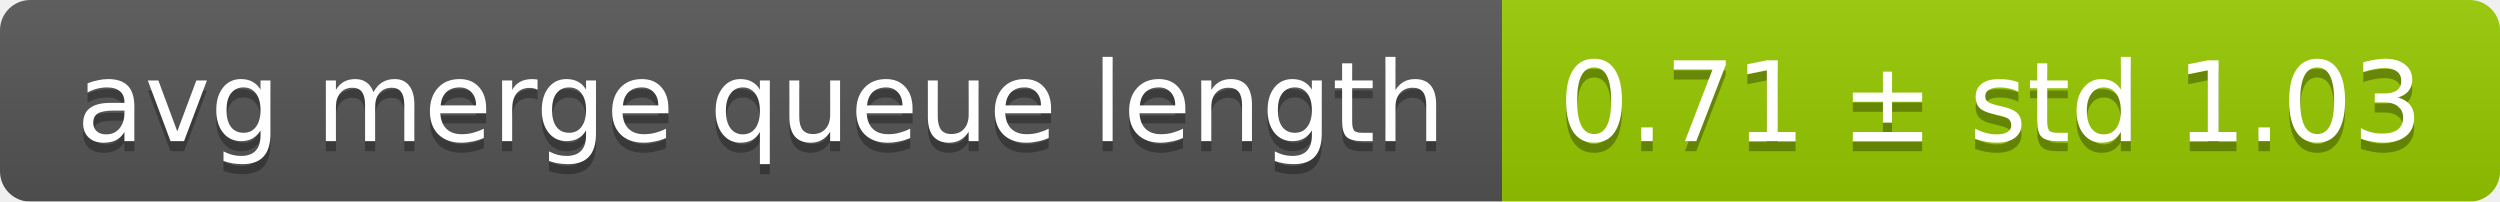
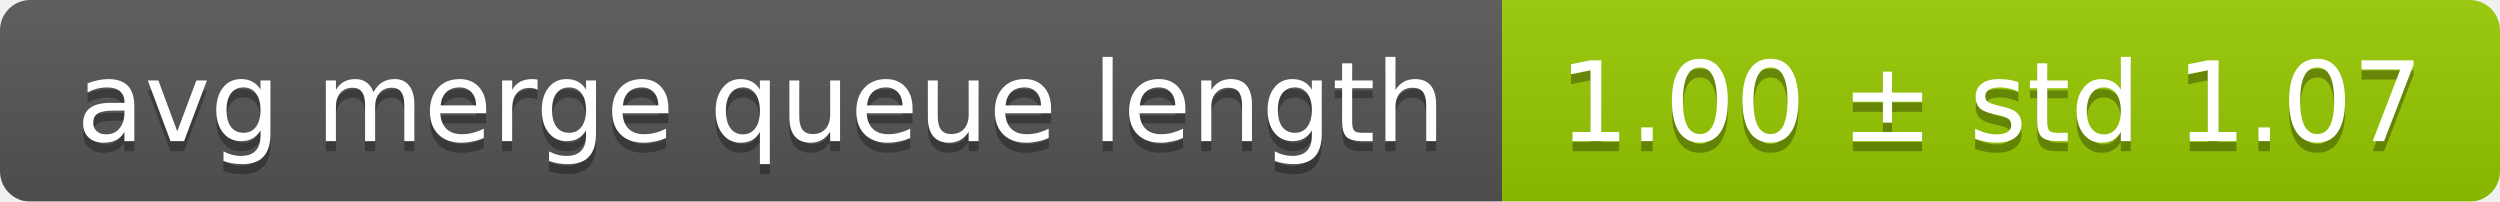
<svg xmlns="http://www.w3.org/2000/svg" width="248" height="20">
  <linearGradient id="smooth" x2="0" y2="100%">
    <stop offset="0" stop-color="#bbb" stop-opacity=".1" />
    <stop offset="1" stop-opacity=".1" />
  </linearGradient>
  <mask id="round">
    <rect width="248" height="20" rx="3" fill="#fff" />
  </mask>
  <g mask="url(#round)">
    <rect width="149" height="20" fill="#555" />
    <rect x="149" width="99" height="20" fill="#97ca00" />
    <rect width="248" height="20" fill="url(#smooth)" />
  </g>
  <g fill="#fff" text-anchor="middle" font-family="DejaVu Sans,Verdana,Geneva,sans-serif" font-size="11">
    <text x="75.5" y="15" fill="#010101" fill-opacity=".3">avg merge queue length</text>
    <text x="75.5" y="14">avg merge queue length</text>
-     <text x="197.5" y="15" fill="#010101" fill-opacity=".3">0.71 ± std 1.03</text>
-     <text x="197.5" y="14">0.71 ± std 1.03</text>
+     <text x="197.5" y="15" fill="#010101" fill-opacity=".3">1.00 ± std 1.07</text>
+     <text x="197.5" y="14">1.00 ± std 1.07</text>
  </g>
</svg>
